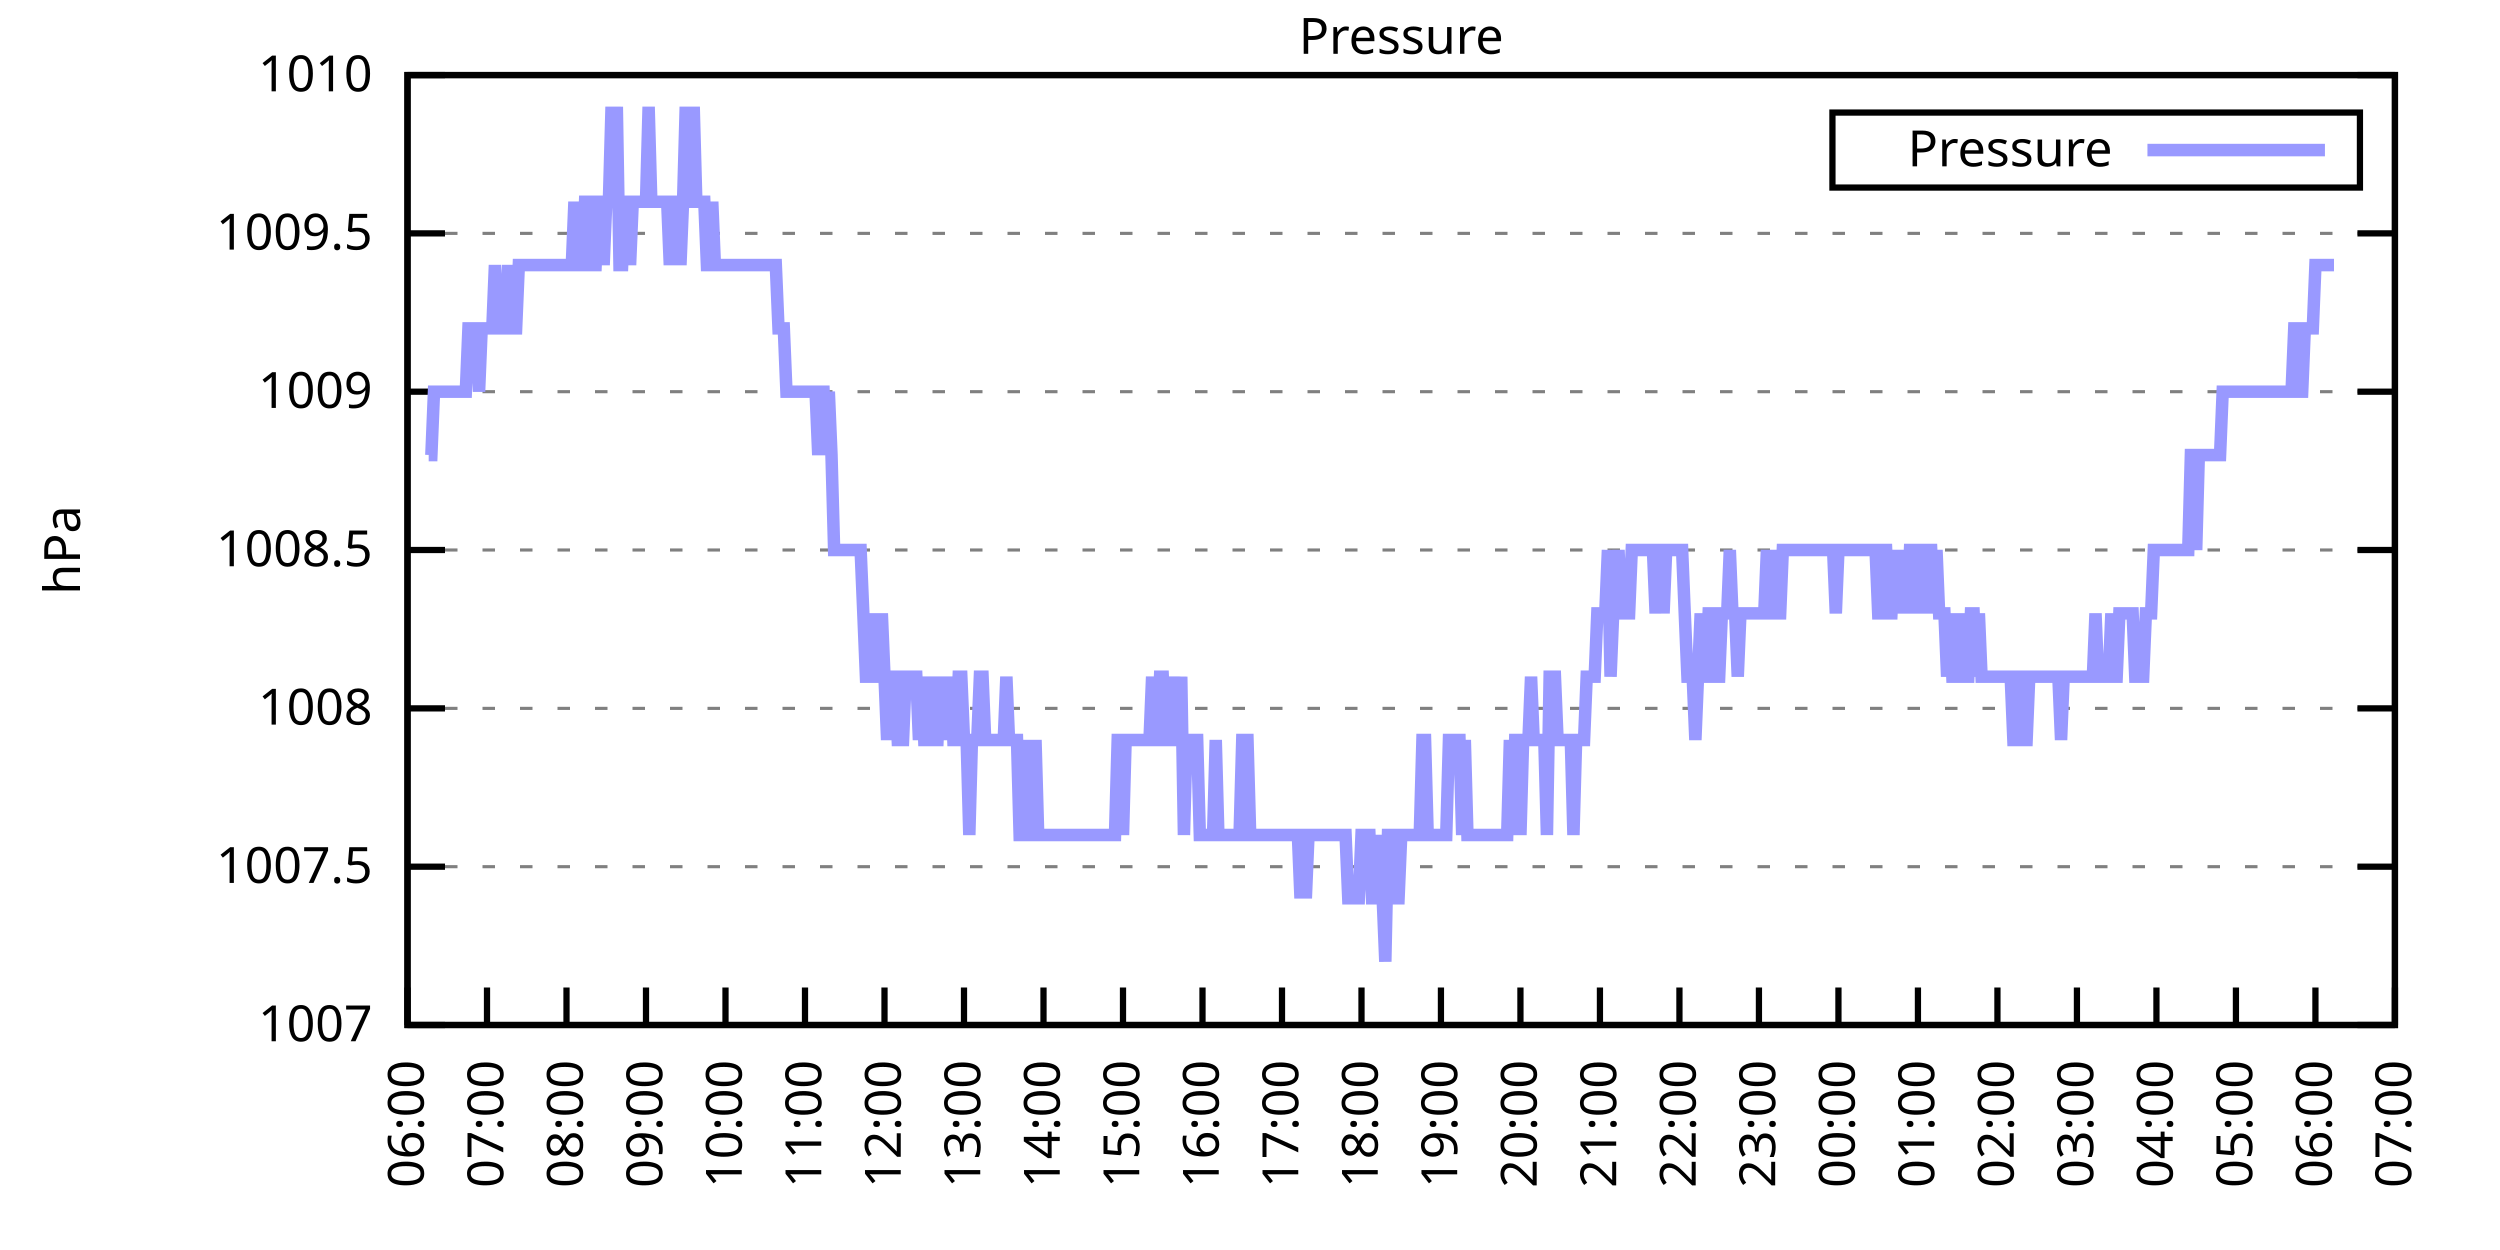
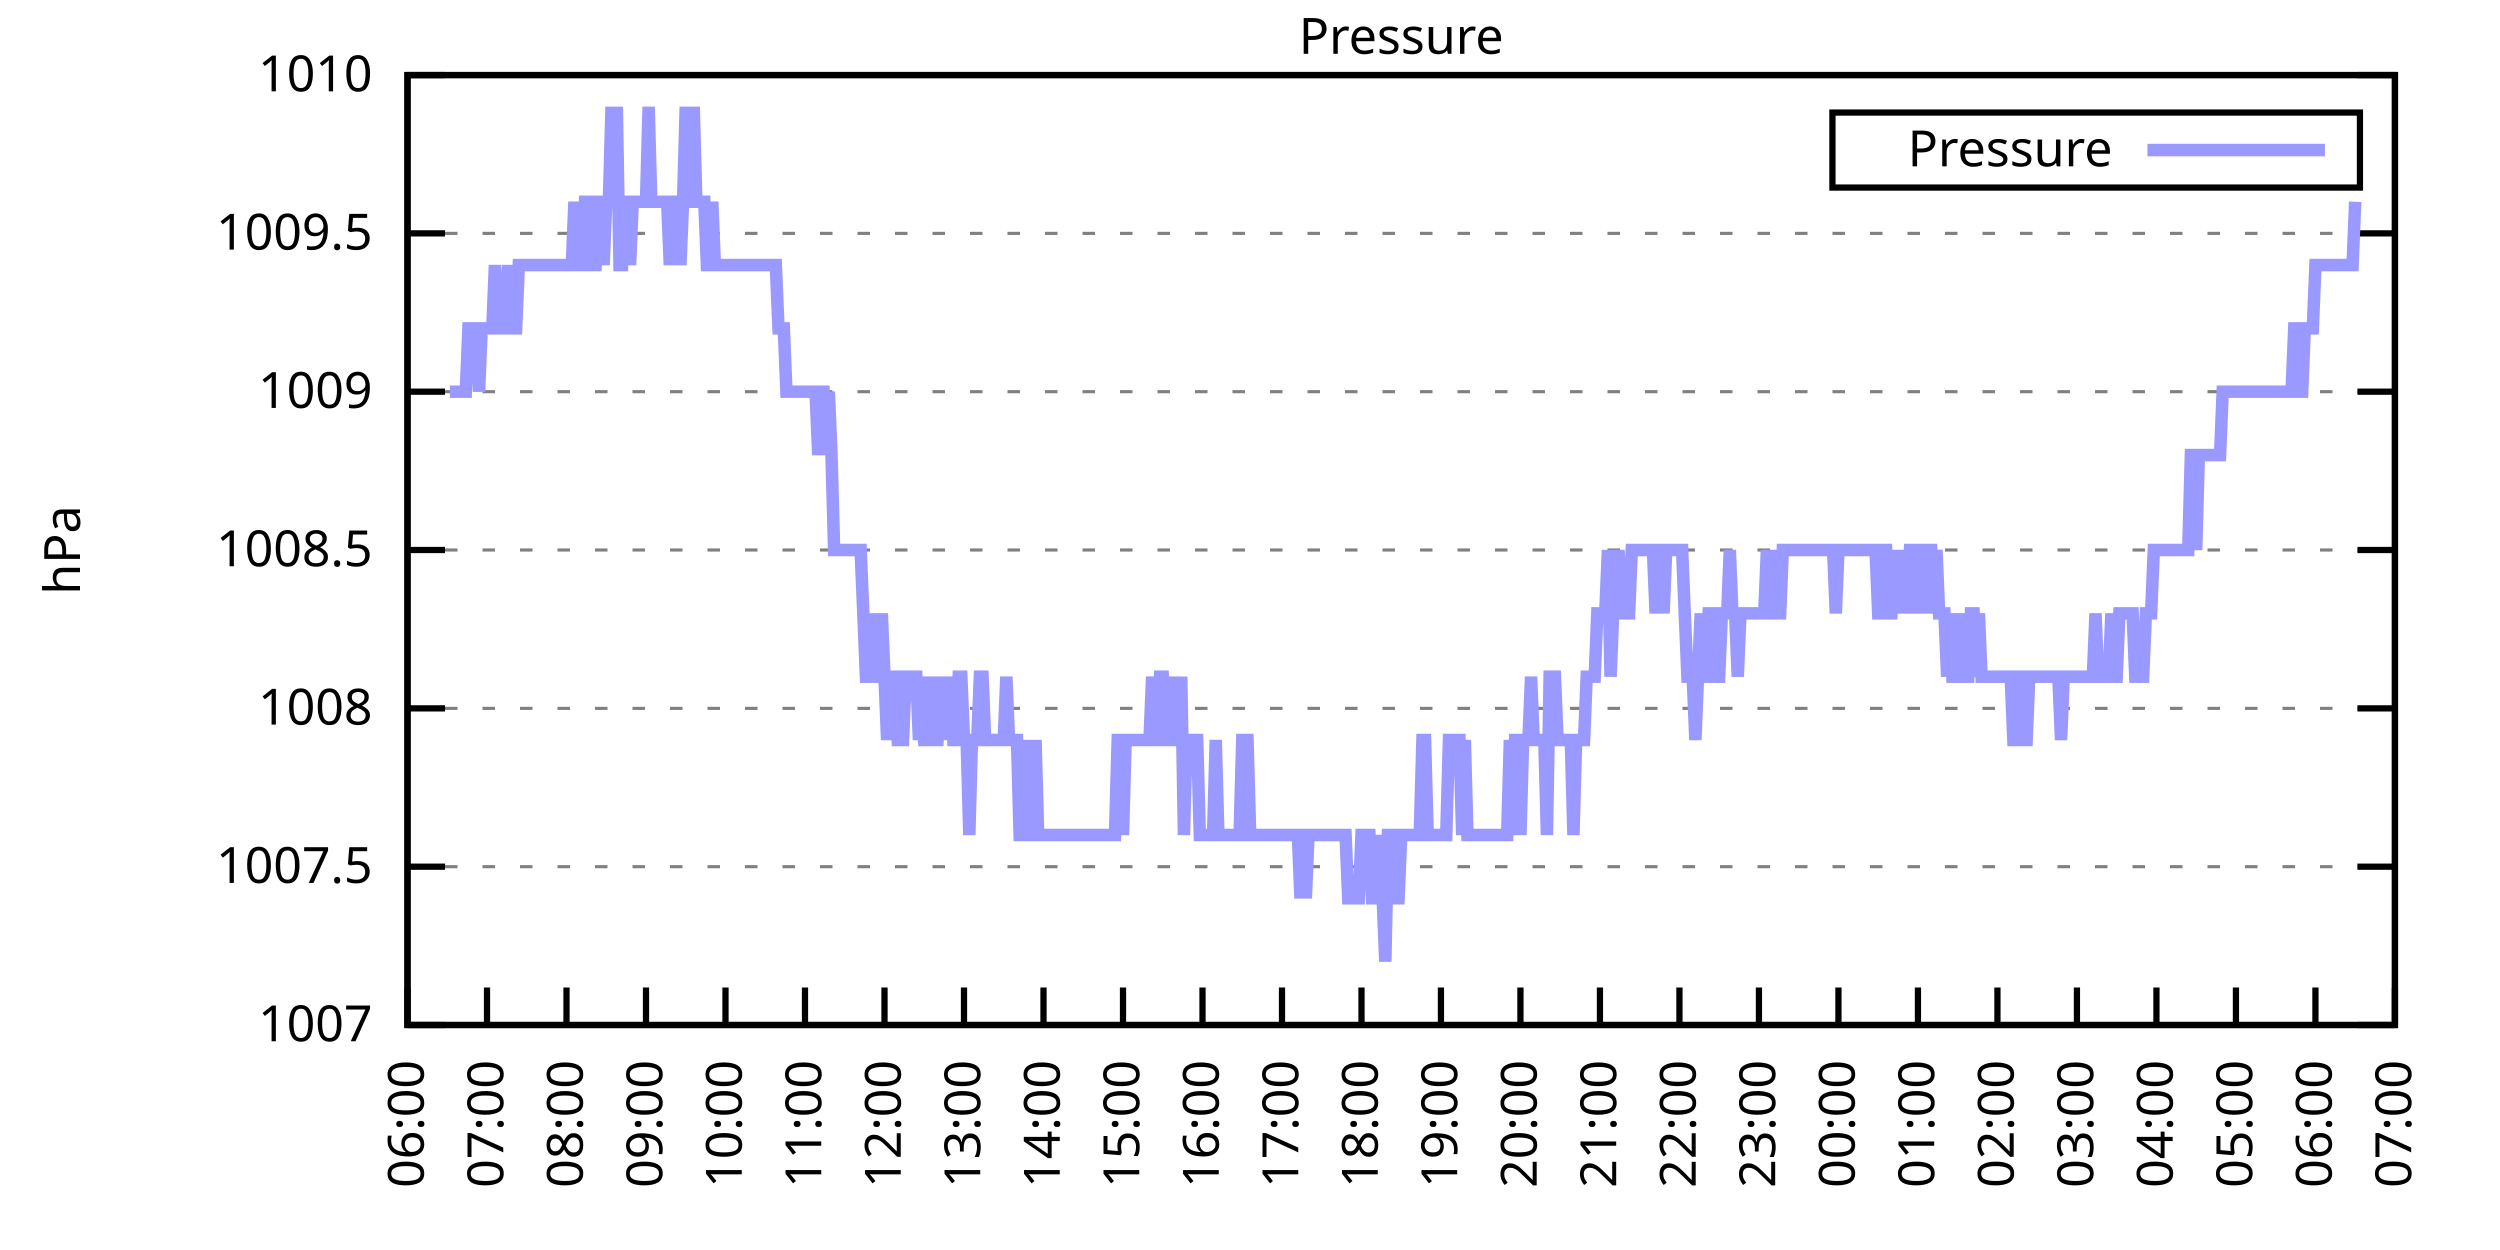
<svg xmlns="http://www.w3.org/2000/svg" xmlns:xlink="http://www.w3.org/1999/xlink" width="400" height="200" viewBox="0 0 400 200">
  <g id="gnuplot_canvas">
    <rect x="0" y="0" width="400" height="200" fill="none" />
    <defs>
      <circle id="gpDot" r="0.5" stroke-width="0.5" stroke="currentColor" />
      <path id="gpPt0" stroke-width="0.333" stroke="currentColor" d="M-1,0 h2 M0,-1 v2" />
      <path id="gpPt1" stroke-width="0.333" stroke="currentColor" d="M-1,-1 L1,1 M1,-1 L-1,1" />
      <path id="gpPt2" stroke-width="0.333" stroke="currentColor" d="M-1,0 L1,0 M0,-1 L0,1 M-1,-1 L1,1 M-1,1 L1,-1" />
      <rect id="gpPt3" stroke-width="0.333" stroke="currentColor" x="-1" y="-1" width="2" height="2" />
      <rect id="gpPt4" stroke-width="0.333" stroke="currentColor" fill="currentColor" x="-1" y="-1" width="2" height="2" />
      <circle id="gpPt5" stroke-width="0.333" stroke="currentColor" cx="0" cy="0" r="1" />
      <use xlink:href="#gpPt5" id="gpPt6" fill="currentColor" stroke="none" />
      <path id="gpPt7" stroke-width="0.333" stroke="currentColor" d="M0,-1.33 L-1.33,0.67 L1.33,0.67 z" />
      <use xlink:href="#gpPt7" id="gpPt8" fill="currentColor" stroke="none" />
      <use xlink:href="#gpPt7" id="gpPt9" stroke="currentColor" transform="rotate(180)" />
      <use xlink:href="#gpPt9" id="gpPt10" fill="currentColor" stroke="none" />
      <use xlink:href="#gpPt3" id="gpPt11" stroke="currentColor" transform="rotate(45)" />
      <use xlink:href="#gpPt11" id="gpPt12" fill="currentColor" stroke="none" />
      <path id="gpPt13" stroke-width="0.333" stroke="currentColor" d="M0,1.330 L1.265,0.411 L0.782,-1.067 L-0.782,-1.076 L-1.265,0.411 z" />
      <use xlink:href="#gpPt13" id="gpPt14" fill="currentColor" stroke="none" />
      <filter id="textbox" filterUnits="objectBoundingBox" x="0" y="0" height="1" width="1">
        <feFlood flood-color="white" flood-opacity="1" result="bgnd" />
        <feComposite in="SourceGraphic" in2="bgnd" operator="atop" />
      </filter>
      <filter id="greybox" filterUnits="objectBoundingBox" x="0" y="0" height="1" width="1">
        <feFlood flood-color="lightgrey" flood-opacity="1" result="grey" />
        <feComposite in="SourceGraphic" in2="grey" operator="atop" />
      </filter>
    </defs>
    <g fill="none" color="white" stroke="currentColor" stroke-width="1.00" stroke-linecap="butt" stroke-linejoin="miter">
</g>
    <g fill="none" color="black" stroke="currentColor" stroke-width="1.00" stroke-linecap="butt" stroke-linejoin="miter">
      <g stroke="none" shape-rendering="crispEdges">
        <polygon fill="rgb(255, 255, 255)" points="65.20,164.00 383.18,164.00 383.18,12.02 65.20,12.02 " />
      </g>
    </g>
    <g fill="none" color="black" stroke="currentColor" stroke-width="1.00" stroke-linecap="butt" stroke-linejoin="miter">
</g>
    <g fill="none" color="black" stroke="black" stroke-width="0.50" stroke-linecap="butt" stroke-linejoin="miter">
</g>
    <g fill="none" color="gray" stroke="currentColor" stroke-width="0.50" stroke-linecap="butt" stroke-linejoin="miter">
      <path stroke="gray" stroke-dasharray="2,4" class="gridline" d="M65.20,164.00 L383.19,164.00  " />
    </g>
    <g fill="none" color="gray" stroke="gray" stroke-width="1.00" stroke-linecap="butt" stroke-linejoin="miter">
</g>
    <g fill="none" color="black" stroke="currentColor" stroke-width="1.00" stroke-linecap="butt" stroke-linejoin="miter">
      <path stroke="black" d="M65.20,164.00 L71.20,164.00 M383.19,164.00 L377.19,164.00  " />
      <g transform="translate(59.60,166.60)" stroke="none" fill="black" font-family="Sans" font-size="8.00" text-anchor="end">
        <text>
          <tspan font-family="Sans"> 1007</tspan>
        </text>
      </g>
    </g>
    <g fill="none" color="black" stroke="currentColor" stroke-width="1.00" stroke-linecap="butt" stroke-linejoin="miter">
</g>
    <g fill="none" color="black" stroke="black" stroke-width="0.50" stroke-linecap="butt" stroke-linejoin="miter">
</g>
    <g fill="none" color="gray" stroke="currentColor" stroke-width="0.50" stroke-linecap="butt" stroke-linejoin="miter">
      <path stroke="gray" stroke-dasharray="2,4" class="gridline" d="M65.20,138.67 L383.19,138.67  " />
    </g>
    <g fill="none" color="gray" stroke="gray" stroke-width="1.00" stroke-linecap="butt" stroke-linejoin="miter">
</g>
    <g fill="none" color="black" stroke="currentColor" stroke-width="1.00" stroke-linecap="butt" stroke-linejoin="miter">
      <path stroke="black" d="M65.20,138.67 L71.20,138.67 M383.19,138.67 L377.19,138.67  " />
      <g transform="translate(59.60,141.27)" stroke="none" fill="black" font-family="Sans" font-size="8.00" text-anchor="end">
        <text>
          <tspan font-family="Sans"> 1007.5</tspan>
        </text>
      </g>
    </g>
    <g fill="none" color="black" stroke="currentColor" stroke-width="1.00" stroke-linecap="butt" stroke-linejoin="miter">
</g>
    <g fill="none" color="black" stroke="black" stroke-width="0.50" stroke-linecap="butt" stroke-linejoin="miter">
</g>
    <g fill="none" color="gray" stroke="currentColor" stroke-width="0.50" stroke-linecap="butt" stroke-linejoin="miter">
      <path stroke="gray" stroke-dasharray="2,4" class="gridline" d="M65.20,113.34 L383.19,113.34  " />
    </g>
    <g fill="none" color="gray" stroke="gray" stroke-width="1.00" stroke-linecap="butt" stroke-linejoin="miter">
</g>
    <g fill="none" color="black" stroke="currentColor" stroke-width="1.00" stroke-linecap="butt" stroke-linejoin="miter">
      <path stroke="black" d="M65.20,113.34 L71.20,113.34 M383.19,113.34 L377.19,113.34  " />
      <g transform="translate(59.60,115.94)" stroke="none" fill="black" font-family="Sans" font-size="8.00" text-anchor="end">
        <text>
          <tspan font-family="Sans"> 1008</tspan>
        </text>
      </g>
    </g>
    <g fill="none" color="black" stroke="currentColor" stroke-width="1.00" stroke-linecap="butt" stroke-linejoin="miter">
</g>
    <g fill="none" color="black" stroke="black" stroke-width="0.50" stroke-linecap="butt" stroke-linejoin="miter">
</g>
    <g fill="none" color="gray" stroke="currentColor" stroke-width="0.50" stroke-linecap="butt" stroke-linejoin="miter">
      <path stroke="gray" stroke-dasharray="2,4" class="gridline" d="M65.20,88.00 L383.19,88.00  " />
    </g>
    <g fill="none" color="gray" stroke="gray" stroke-width="1.00" stroke-linecap="butt" stroke-linejoin="miter">
</g>
    <g fill="none" color="black" stroke="currentColor" stroke-width="1.00" stroke-linecap="butt" stroke-linejoin="miter">
      <path stroke="black" d="M65.20,88.00 L71.20,88.00 M383.19,88.00 L377.19,88.00  " />
      <g transform="translate(59.60,90.60)" stroke="none" fill="black" font-family="Sans" font-size="8.00" text-anchor="end">
        <text>
          <tspan font-family="Sans"> 1008.5</tspan>
        </text>
      </g>
    </g>
    <g fill="none" color="black" stroke="currentColor" stroke-width="1.00" stroke-linecap="butt" stroke-linejoin="miter">
</g>
    <g fill="none" color="black" stroke="black" stroke-width="0.50" stroke-linecap="butt" stroke-linejoin="miter">
</g>
    <g fill="none" color="gray" stroke="currentColor" stroke-width="0.50" stroke-linecap="butt" stroke-linejoin="miter">
      <path stroke="gray" stroke-dasharray="2,4" class="gridline" d="M65.20,62.67 L383.19,62.67  " />
    </g>
    <g fill="none" color="gray" stroke="gray" stroke-width="1.00" stroke-linecap="butt" stroke-linejoin="miter">
</g>
    <g fill="none" color="black" stroke="currentColor" stroke-width="1.00" stroke-linecap="butt" stroke-linejoin="miter">
      <path stroke="black" d="M65.20,62.67 L71.20,62.67 M383.19,62.67 L377.19,62.67  " />
      <g transform="translate(59.60,65.27)" stroke="none" fill="black" font-family="Sans" font-size="8.00" text-anchor="end">
        <text>
          <tspan font-family="Sans"> 1009</tspan>
        </text>
      </g>
    </g>
    <g fill="none" color="black" stroke="currentColor" stroke-width="1.00" stroke-linecap="butt" stroke-linejoin="miter">
</g>
    <g fill="none" color="black" stroke="black" stroke-width="0.50" stroke-linecap="butt" stroke-linejoin="miter">
</g>
    <g fill="none" color="gray" stroke="currentColor" stroke-width="0.50" stroke-linecap="butt" stroke-linejoin="miter">
      <path stroke="gray" stroke-dasharray="2,4" class="gridline" d="M65.20,37.34 L383.19,37.34  " />
    </g>
    <g fill="none" color="gray" stroke="gray" stroke-width="1.00" stroke-linecap="butt" stroke-linejoin="miter">
</g>
    <g fill="none" color="black" stroke="currentColor" stroke-width="1.00" stroke-linecap="butt" stroke-linejoin="miter">
      <path stroke="black" d="M65.20,37.34 L71.20,37.34 M383.19,37.34 L377.19,37.34  " />
      <g transform="translate(59.60,39.94)" stroke="none" fill="black" font-family="Sans" font-size="8.00" text-anchor="end">
        <text>
          <tspan font-family="Sans"> 1009.5</tspan>
        </text>
      </g>
    </g>
    <g fill="none" color="black" stroke="currentColor" stroke-width="1.00" stroke-linecap="butt" stroke-linejoin="miter">
</g>
    <g fill="none" color="black" stroke="black" stroke-width="0.50" stroke-linecap="butt" stroke-linejoin="miter">
</g>
    <g fill="none" color="gray" stroke="currentColor" stroke-width="0.50" stroke-linecap="butt" stroke-linejoin="miter">
      <path stroke="gray" stroke-dasharray="2,4" class="gridline" d="M65.20,12.01 L383.19,12.01  " />
    </g>
    <g fill="none" color="gray" stroke="gray" stroke-width="1.00" stroke-linecap="butt" stroke-linejoin="miter">
</g>
    <g fill="none" color="black" stroke="currentColor" stroke-width="1.00" stroke-linecap="butt" stroke-linejoin="miter">
      <path stroke="black" d="M65.20,12.01 L71.20,12.01 M383.19,12.01 L377.19,12.01  " />
      <g transform="translate(59.60,14.61)" stroke="none" fill="black" font-family="Sans" font-size="8.00" text-anchor="end">
        <text>
          <tspan font-family="Sans"> 1010</tspan>
        </text>
      </g>
    </g>
    <g fill="none" color="black" stroke="currentColor" stroke-width="1.00" stroke-linecap="butt" stroke-linejoin="miter">
      <path stroke="black" d="M65.20,164.00 L65.20,158.00  " />
      <g transform="translate(67.80,169.60) rotate(270.00)" stroke="none" fill="black" font-family="Sans" font-size="8.00" text-anchor="end">
        <text>
          <tspan font-family="Sans">06:00</tspan>
        </text>
      </g>
    </g>
    <g fill="none" color="black" stroke="currentColor" stroke-width="1.00" stroke-linecap="butt" stroke-linejoin="miter">
      <path stroke="black" d="M77.92,164.00 L77.92,158.00  " />
      <g transform="translate(80.52,169.60) rotate(270.00)" stroke="none" fill="black" font-family="Sans" font-size="8.00" text-anchor="end">
        <text>
          <tspan font-family="Sans">07:00</tspan>
        </text>
      </g>
    </g>
    <g fill="none" color="black" stroke="currentColor" stroke-width="1.00" stroke-linecap="butt" stroke-linejoin="miter">
      <path stroke="black" d="M90.64,164.00 L90.64,158.00  " />
      <g transform="translate(93.24,169.60) rotate(270.00)" stroke="none" fill="black" font-family="Sans" font-size="8.00" text-anchor="end">
        <text>
          <tspan font-family="Sans">08:00</tspan>
        </text>
      </g>
    </g>
    <g fill="none" color="black" stroke="currentColor" stroke-width="1.00" stroke-linecap="butt" stroke-linejoin="miter">
      <path stroke="black" d="M103.36,164.00 L103.36,158.00  " />
      <g transform="translate(105.96,169.60) rotate(270.00)" stroke="none" fill="black" font-family="Sans" font-size="8.00" text-anchor="end">
        <text>
          <tspan font-family="Sans">09:00</tspan>
        </text>
      </g>
    </g>
    <g fill="none" color="black" stroke="currentColor" stroke-width="1.00" stroke-linecap="butt" stroke-linejoin="miter">
      <path stroke="black" d="M116.08,164.00 L116.08,158.00  " />
      <g transform="translate(118.68,169.60) rotate(270.00)" stroke="none" fill="black" font-family="Sans" font-size="8.00" text-anchor="end">
        <text>
          <tspan font-family="Sans">10:00</tspan>
        </text>
      </g>
    </g>
    <g fill="none" color="black" stroke="currentColor" stroke-width="1.00" stroke-linecap="butt" stroke-linejoin="miter">
      <path stroke="black" d="M128.80,164.00 L128.80,158.00  " />
      <g transform="translate(131.40,169.60) rotate(270.00)" stroke="none" fill="black" font-family="Sans" font-size="8.00" text-anchor="end">
        <text>
          <tspan font-family="Sans">11:00</tspan>
        </text>
      </g>
    </g>
    <g fill="none" color="black" stroke="currentColor" stroke-width="1.00" stroke-linecap="butt" stroke-linejoin="miter">
      <path stroke="black" d="M141.52,164.00 L141.52,158.00  " />
      <g transform="translate(144.12,169.60) rotate(270.00)" stroke="none" fill="black" font-family="Sans" font-size="8.00" text-anchor="end">
        <text>
          <tspan font-family="Sans">12:00</tspan>
        </text>
      </g>
    </g>
    <g fill="none" color="black" stroke="currentColor" stroke-width="1.00" stroke-linecap="butt" stroke-linejoin="miter">
      <path stroke="black" d="M154.24,164.00 L154.24,158.00  " />
      <g transform="translate(156.84,169.60) rotate(270.00)" stroke="none" fill="black" font-family="Sans" font-size="8.00" text-anchor="end">
        <text>
          <tspan font-family="Sans">13:00</tspan>
        </text>
      </g>
    </g>
    <g fill="none" color="black" stroke="currentColor" stroke-width="1.00" stroke-linecap="butt" stroke-linejoin="miter">
      <path stroke="black" d="M166.96,164.00 L166.96,158.00  " />
      <g transform="translate(169.56,169.60) rotate(270.00)" stroke="none" fill="black" font-family="Sans" font-size="8.00" text-anchor="end">
        <text>
          <tspan font-family="Sans">14:00</tspan>
        </text>
      </g>
    </g>
    <g fill="none" color="black" stroke="currentColor" stroke-width="1.00" stroke-linecap="butt" stroke-linejoin="miter">
      <path stroke="black" d="M179.68,164.00 L179.68,158.00  " />
      <g transform="translate(182.28,169.60) rotate(270.00)" stroke="none" fill="black" font-family="Sans" font-size="8.00" text-anchor="end">
        <text>
          <tspan font-family="Sans">15:00</tspan>
        </text>
      </g>
    </g>
    <g fill="none" color="black" stroke="currentColor" stroke-width="1.00" stroke-linecap="butt" stroke-linejoin="miter">
      <path stroke="black" d="M192.40,164.00 L192.40,158.00  " />
      <g transform="translate(195.00,169.60) rotate(270.00)" stroke="none" fill="black" font-family="Sans" font-size="8.00" text-anchor="end">
        <text>
          <tspan font-family="Sans">16:00</tspan>
        </text>
      </g>
    </g>
    <g fill="none" color="black" stroke="currentColor" stroke-width="1.00" stroke-linecap="butt" stroke-linejoin="miter">
      <path stroke="black" d="M205.12,164.00 L205.12,158.00  " />
      <g transform="translate(207.72,169.60) rotate(270.00)" stroke="none" fill="black" font-family="Sans" font-size="8.00" text-anchor="end">
        <text>
          <tspan font-family="Sans">17:00</tspan>
        </text>
      </g>
    </g>
    <g fill="none" color="black" stroke="currentColor" stroke-width="1.00" stroke-linecap="butt" stroke-linejoin="miter">
      <path stroke="black" d="M217.84,164.00 L217.84,158.00  " />
      <g transform="translate(220.44,169.60) rotate(270.00)" stroke="none" fill="black" font-family="Sans" font-size="8.00" text-anchor="end">
        <text>
          <tspan font-family="Sans">18:00</tspan>
        </text>
      </g>
    </g>
    <g fill="none" color="black" stroke="currentColor" stroke-width="1.00" stroke-linecap="butt" stroke-linejoin="miter">
      <path stroke="black" d="M230.55,164.00 L230.55,158.00  " />
      <g transform="translate(233.15,169.60) rotate(270.00)" stroke="none" fill="black" font-family="Sans" font-size="8.00" text-anchor="end">
        <text>
          <tspan font-family="Sans">19:00</tspan>
        </text>
      </g>
    </g>
    <g fill="none" color="black" stroke="currentColor" stroke-width="1.00" stroke-linecap="butt" stroke-linejoin="miter">
      <path stroke="black" d="M243.27,164.00 L243.27,158.00  " />
      <g transform="translate(245.87,169.60) rotate(270.00)" stroke="none" fill="black" font-family="Sans" font-size="8.00" text-anchor="end">
        <text>
          <tspan font-family="Sans">20:00</tspan>
        </text>
      </g>
    </g>
    <g fill="none" color="black" stroke="currentColor" stroke-width="1.00" stroke-linecap="butt" stroke-linejoin="miter">
      <path stroke="black" d="M255.99,164.00 L255.99,158.00  " />
      <g transform="translate(258.59,169.60) rotate(270.00)" stroke="none" fill="black" font-family="Sans" font-size="8.00" text-anchor="end">
        <text>
          <tspan font-family="Sans">21:00</tspan>
        </text>
      </g>
    </g>
    <g fill="none" color="black" stroke="currentColor" stroke-width="1.00" stroke-linecap="butt" stroke-linejoin="miter">
      <path stroke="black" d="M268.71,164.00 L268.71,158.00  " />
      <g transform="translate(271.31,169.60) rotate(270.00)" stroke="none" fill="black" font-family="Sans" font-size="8.00" text-anchor="end">
        <text>
          <tspan font-family="Sans">22:00</tspan>
        </text>
      </g>
    </g>
    <g fill="none" color="black" stroke="currentColor" stroke-width="1.00" stroke-linecap="butt" stroke-linejoin="miter">
      <path stroke="black" d="M281.43,164.00 L281.43,158.00  " />
      <g transform="translate(284.03,169.60) rotate(270.00)" stroke="none" fill="black" font-family="Sans" font-size="8.00" text-anchor="end">
        <text>
          <tspan font-family="Sans">23:00</tspan>
        </text>
      </g>
    </g>
    <g fill="none" color="black" stroke="currentColor" stroke-width="1.00" stroke-linecap="butt" stroke-linejoin="miter">
      <path stroke="black" d="M294.15,164.00 L294.15,158.00  " />
      <g transform="translate(296.75,169.60) rotate(270.00)" stroke="none" fill="black" font-family="Sans" font-size="8.00" text-anchor="end">
        <text>
          <tspan font-family="Sans">00:00</tspan>
        </text>
      </g>
    </g>
    <g fill="none" color="black" stroke="currentColor" stroke-width="1.00" stroke-linecap="butt" stroke-linejoin="miter">
      <path stroke="black" d="M306.87,164.00 L306.87,158.00  " />
      <g transform="translate(309.47,169.60) rotate(270.00)" stroke="none" fill="black" font-family="Sans" font-size="8.00" text-anchor="end">
        <text>
          <tspan font-family="Sans">01:00</tspan>
        </text>
      </g>
    </g>
    <g fill="none" color="black" stroke="currentColor" stroke-width="1.00" stroke-linecap="butt" stroke-linejoin="miter">
      <path stroke="black" d="M319.59,164.00 L319.59,158.00  " />
      <g transform="translate(322.19,169.60) rotate(270.00)" stroke="none" fill="black" font-family="Sans" font-size="8.00" text-anchor="end">
        <text>
          <tspan font-family="Sans">02:00</tspan>
        </text>
      </g>
    </g>
    <g fill="none" color="black" stroke="currentColor" stroke-width="1.00" stroke-linecap="butt" stroke-linejoin="miter">
      <path stroke="black" d="M332.31,164.00 L332.31,158.00  " />
      <g transform="translate(334.91,169.60) rotate(270.00)" stroke="none" fill="black" font-family="Sans" font-size="8.00" text-anchor="end">
        <text>
          <tspan font-family="Sans">03:00</tspan>
        </text>
      </g>
    </g>
    <g fill="none" color="black" stroke="currentColor" stroke-width="1.00" stroke-linecap="butt" stroke-linejoin="miter">
      <path stroke="black" d="M345.03,164.00 L345.03,158.00  " />
      <g transform="translate(347.63,169.60) rotate(270.00)" stroke="none" fill="black" font-family="Sans" font-size="8.00" text-anchor="end">
        <text>
          <tspan font-family="Sans">04:00</tspan>
        </text>
      </g>
    </g>
    <g fill="none" color="black" stroke="currentColor" stroke-width="1.00" stroke-linecap="butt" stroke-linejoin="miter">
      <path stroke="black" d="M357.75,164.00 L357.75,158.00  " />
      <g transform="translate(360.35,169.60) rotate(270.00)" stroke="none" fill="black" font-family="Sans" font-size="8.00" text-anchor="end">
        <text>
          <tspan font-family="Sans">05:00</tspan>
        </text>
      </g>
    </g>
    <g fill="none" color="black" stroke="currentColor" stroke-width="1.00" stroke-linecap="butt" stroke-linejoin="miter">
      <path stroke="black" d="M370.47,164.00 L370.47,158.00  " />
      <g transform="translate(373.07,169.60) rotate(270.00)" stroke="none" fill="black" font-family="Sans" font-size="8.00" text-anchor="end">
        <text>
          <tspan font-family="Sans">06:00</tspan>
        </text>
      </g>
    </g>
    <g fill="none" color="black" stroke="currentColor" stroke-width="1.00" stroke-linecap="butt" stroke-linejoin="miter">
      <path stroke="black" d="M383.19,164.00 L383.19,158.00  " />
      <g transform="translate(385.79,169.60) rotate(270.00)" stroke="none" fill="black" font-family="Sans" font-size="8.00" text-anchor="end">
        <text>
          <tspan font-family="Sans">07:00</tspan>
        </text>
      </g>
    </g>
    <g fill="none" color="black" stroke="currentColor" stroke-width="1.00" stroke-linecap="butt" stroke-linejoin="miter">
</g>
    <g fill="none" color="black" stroke="currentColor" stroke-width="1.00" stroke-linecap="butt" stroke-linejoin="miter">
      <path stroke="black" d="M65.20,12.01 L65.20,164.00 L383.19,164.00 L383.19,12.01 L65.20,12.01 Z  " />
    </g>
    <g fill="none" color="black" stroke="currentColor" stroke-width="1.00" stroke-linecap="butt" stroke-linejoin="miter">
</g>
    <g fill="none" color="black" stroke="currentColor" stroke-width="1.00" stroke-linecap="butt" stroke-linejoin="miter">
      <path stroke="black" d="M293.19,30.01 L293.19,18.01 L377.59,18.01 L377.59,30.01 L293.19,30.01 Z  " />
    </g>
    <g id="Pressure_plot_1">
      <g fill="none" color="white" stroke="black" stroke-width="2.00" stroke-linecap="butt" stroke-linejoin="miter">
</g>
      <g fill="none" color="black" stroke="currentColor" stroke-width="2.00" stroke-linecap="butt" stroke-linejoin="miter">
        <g transform="translate(337.99,26.61)" stroke="none" fill="black" font-family="Sans" font-size="8.00" text-anchor="end">
          <text>
            <tspan font-family="Sans">Pressure</tspan>
          </text>
        </g>
      </g>
      <g fill="none" color="black" stroke="currentColor" stroke-width="2.00" stroke-linecap="butt" stroke-linejoin="miter">
-         <path stroke="rgb(153, 153, 255)" d="M343.59,24.01 L371.99,24.01 M68.59,72.81 L69.02,72.81 L69.44,62.67 L69.86,62.67 L70.29,62.67 L70.71,62.67   L71.14,62.67 L71.56,62.67 L71.98,62.67 L72.41,62.67 L72.83,62.67 L73.26,62.67 L73.68,62.67 L74.10,62.67   L74.53,62.67 L74.95,52.54 L75.38,52.54 L75.80,52.54 L76.22,52.54 L76.65,62.67 L77.07,52.54 L77.50,52.54   L77.92,52.54 L78.34,52.54 L78.77,52.54 L79.19,42.41 L79.62,52.54 L80.04,52.54 L80.46,52.54 L80.89,52.54   L81.31,42.41 L81.74,52.54 L82.16,52.54 L82.58,52.54 L83.01,42.41 L83.43,42.41 L83.86,42.41 L84.28,42.41   L84.70,42.41 L85.13,42.41 L85.55,42.41 L85.98,42.41 L86.40,42.41 L86.82,42.41 L87.25,42.41 L87.67,42.41   L88.10,42.41 L88.52,42.41 L88.94,42.41 L89.37,42.41 L89.79,42.41 L90.22,42.41 L90.64,42.41 L91.06,42.41   L91.49,42.41 L91.91,32.28 L92.34,42.41 L92.76,42.41 L93.18,42.41 L93.61,32.28 L94.03,32.28 L94.46,42.41   L94.88,42.41 L95.30,42.41 L95.73,32.28 L96.15,32.28 L96.58,42.41 L97.00,32.28 L97.42,32.28 L97.85,17.08   L98.27,32.28 L98.69,17.08 L99.12,42.41 L99.54,42.41 L99.97,32.28 L100.39,32.28 L100.81,42.41 L101.24,32.28   L101.66,32.28 L102.09,32.28 L102.51,32.28 L102.93,32.28 L103.36,32.28 L103.78,17.08 L104.21,32.28 L104.63,32.28   L105.05,32.28 L105.48,32.28 L105.90,32.28 L106.33,32.28 L106.75,32.28 L107.17,42.41 L107.60,32.28 L108.02,32.28   L108.45,32.28 L108.87,42.41 L109.29,32.28 L109.72,17.08 L110.14,32.28 L110.57,32.28 L110.99,17.08 L111.41,32.28   L111.84,32.28 L112.26,32.28 L112.69,32.28 L113.11,42.41 L113.53,42.41 L113.96,32.28 L114.38,42.41 L114.81,42.41   L115.23,42.41 L115.65,42.41 L116.08,42.41 L116.50,42.41 L116.93,42.41 L117.35,42.41 L117.77,42.41 L118.20,42.41   L118.62,42.41 L119.05,42.41 L119.47,42.41 L119.89,42.41 L120.32,42.41 L120.74,42.41 L121.17,42.41 L121.59,42.41   L122.01,42.41 L122.44,42.41 L122.86,42.41 L123.29,42.41 L123.71,42.41 L124.13,42.41 L124.56,52.54 L124.98,52.54   L125.41,52.54 L125.83,62.67 L126.25,62.67 L126.68,62.67 L127.10,62.67 L127.53,62.67 L127.95,62.67 L128.37,62.67   L128.80,62.67 L129.22,62.67 L129.65,62.67 L130.07,62.67 L130.49,62.67 L130.92,72.81 L131.34,62.67 L131.77,62.67   L132.19,72.81 L132.61,62.67 L133.04,72.81 L133.46,88.00 L133.89,88.00 L134.31,88.00 L134.73,88.00 L135.16,88.00   L135.58,88.00 L136.01,88.00 L136.43,88.00 L136.85,88.00 L137.28,88.00 L137.70,88.00 L138.13,98.14 L138.55,108.27   L138.97,108.27 L139.40,108.27 L139.82,98.14 L140.25,108.27 L140.67,108.27 L141.09,98.14 L141.52,108.27 L141.94,118.40   L142.37,108.27 L142.79,108.27 L143.21,108.27 L143.64,118.40 L144.06,118.40 L144.49,118.40 L144.91,108.27 L145.33,108.27   L145.76,108.27 L146.18,108.27 L146.61,108.27 L147.03,118.40 L147.45,108.27 L147.88,118.40 L148.30,118.40 L148.73,108.27   L149.15,118.40 L149.57,118.40 L150.00,118.40 L150.42,108.27 L150.85,118.40 L151.27,108.27 L151.69,118.40 L152.12,108.27   L152.54,118.40 L152.97,118.40 L153.39,108.27 L153.81,108.27 L154.24,118.40 L154.66,118.40 L155.09,133.60 L155.51,118.40   L155.93,118.40 L156.36,118.40 L156.78,108.27 L157.21,108.27 L157.63,118.40 L158.05,118.40 L158.48,118.40 L158.90,118.40   L159.33,118.40 L159.75,118.40 L160.17,118.40 L160.60,118.40 L161.02,108.27 L161.44,118.40 L161.87,118.40 L162.29,118.40   L162.72,118.40 L163.14,133.60 L163.56,133.60 L163.99,133.60 L164.41,118.40 L164.84,133.60 L165.26,133.60 L165.68,118.40   L166.11,133.60 L166.53,133.60 L166.96,133.60 L167.38,133.60 L167.80,133.60 L168.23,133.60 L168.65,133.60 L169.08,133.60   L169.50,133.60 L169.92,133.60 L170.35,133.60 L170.77,133.60 L171.20,133.60 L171.62,133.60 L172.04,133.60 L172.47,133.60   L172.89,133.60 L173.32,133.60 L173.74,133.60 L174.16,133.60 L174.59,133.60 L175.01,133.60 L175.44,133.60 L175.86,133.60   L176.28,133.60 L176.71,133.60 L177.13,133.60 L177.56,133.60 L177.98,133.60 L178.40,133.60 L178.83,118.40 L179.25,118.40   L179.68,133.60 L180.10,118.40 L180.52,118.40 L180.95,118.40 L181.37,118.40 L181.80,118.40 L182.22,118.40 L182.64,118.40   L183.07,118.40 L183.49,118.40 L183.92,118.40 L184.34,108.27 L184.76,118.40 L185.19,118.40 L185.61,108.27 L186.04,108.27   L186.46,118.40 L186.88,118.40 L187.31,118.40 L187.73,108.27 L188.16,118.40 L188.58,118.40 L189.00,108.27 L189.43,133.60   L189.85,118.40 L190.28,118.40 L190.70,118.40 L191.12,118.40 L191.55,118.40 L191.97,133.60 L192.40,133.60 L192.82,133.60   L193.24,133.60 L193.67,133.60 L194.09,133.60 L194.52,118.40 L194.94,133.60 L195.36,133.60 L195.79,133.60 L196.21,133.60   L196.64,133.60 L197.06,133.60 L197.48,133.60 L197.91,133.60 L198.33,133.60 L198.76,118.40 L199.18,118.40 L199.60,118.40   L200.03,133.60 L200.45,133.60 L200.88,133.60 L201.30,133.60 L201.72,133.60 L202.15,133.60 L202.57,133.60 L203.00,133.60   L203.42,133.60 L203.84,133.60 L204.27,133.60 L204.69,133.60 L205.12,133.60 L205.54,133.60 L205.96,133.60 L206.39,133.60   L206.81,133.60 L207.24,133.60 L207.66,133.60 L208.08,143.73 L208.51,133.60 L208.93,143.73 L209.36,133.60 L209.78,133.60   L210.20,133.60 L210.63,133.60 L211.05,133.60 L211.48,133.60 L211.90,133.60 L212.32,133.60 L212.75,133.60 L213.17,133.60   L213.60,133.60 L214.02,133.60 L214.44,133.60 L214.87,133.60 L215.29,133.60 L215.72,143.73 L216.14,143.73 L216.56,143.73   L216.99,143.73 L217.41,143.73 L217.84,133.60 L218.26,133.60 L218.68,133.60 L219.11,133.60 L219.53,143.73 L219.96,143.73   L220.38,133.60 L220.80,143.73 L221.23,143.73 L221.65,153.87 L222.08,133.60 L222.50,133.60 L222.92,133.60 L223.35,143.73   L223.77,143.73 L224.20,133.60 L224.62,133.60 L225.04,133.60 L225.47,133.60 L225.89,133.60 L226.31,133.60 L226.74,133.60   L227.16,133.60 L227.59,118.40 L228.01,118.40 L228.43,133.60 L228.86,133.60 L229.28,133.60 L229.71,133.60 L230.13,133.60   L230.55,133.60 L230.98,133.60 L231.40,133.60 L231.83,118.40 L232.25,118.40 L232.67,118.40 L233.10,118.40 L233.52,118.40   L233.95,133.60 L234.37,118.40 L234.79,133.60 L235.22,133.60 L235.64,133.60 L236.07,133.60 L236.49,133.60 L236.91,133.60   L237.34,133.60 L237.76,133.60 L238.19,133.60 L238.61,133.60 L239.03,133.60 L239.46,133.60 L239.88,133.60 L240.31,133.60   L240.73,133.60 L241.15,133.60 L241.58,118.40 L242.00,133.60 L242.43,118.40 L242.85,118.40 L243.27,133.60 L243.70,118.40   L244.12,118.40 L244.55,118.40 L244.97,108.27 L245.39,118.40 L245.82,118.40 L246.24,118.40 L246.67,118.40 L247.09,118.40   L247.51,133.60 L247.94,108.27 L248.36,108.27 L248.79,108.27 L249.21,118.40 L249.63,118.40 L250.06,118.40 L250.48,118.40   L250.91,118.40 L251.33,118.40 L251.75,133.60 L252.18,118.40 L252.60,118.40 L253.03,118.40 L253.45,118.40 L253.87,108.27   L254.30,108.27 L254.72,108.27 L255.15,108.27 L255.57,98.14 L255.99,98.14 L256.42,98.14 L256.84,98.14 L257.27,88.00   L257.69,108.27 L258.11,98.14 L258.54,98.14 L258.96,88.00 L259.39,98.14 L259.81,98.14 L260.23,98.14 L260.66,98.14   L261.08,88.00 L261.51,88.00 L261.93,88.00 L262.35,88.00 L262.78,88.00 L263.20,88.00 L263.63,88.00 L264.05,88.00   L264.47,88.00 L264.90,98.14 L265.32,88.00 L265.75,88.00 L266.17,98.14 L266.59,88.00 L267.02,88.00 L267.44,88.00   L267.87,88.00 L268.29,88.00 L268.71,88.00 L269.14,88.00 L269.56,98.14 L269.99,108.27 L270.41,108.27 L270.83,108.27   L271.26,118.40 L271.68,108.27 L272.11,98.14 L272.53,108.27 L272.95,108.27 L273.38,98.14 L273.80,98.14 L274.23,108.27   L274.65,108.27 L275.07,108.27 L275.50,98.14 L275.92,98.14 L276.35,98.14 L276.77,88.00 L277.19,98.14 L277.62,98.14   L278.04,108.27 L278.47,98.14 L278.89,98.14 L279.31,98.14 L279.74,98.14 L280.16,98.14 L280.59,98.14 L281.01,98.14   L281.43,98.14 L281.86,98.14 L282.28,98.14 L282.71,88.00 L283.13,98.14 L283.55,88.00 L283.98,98.14 L284.40,98.14   L284.83,98.14 L285.25,88.00 L285.67,88.00 L286.10,88.00 L286.52,88.00 L286.95,88.00 L287.37,88.00 L287.79,88.00   L288.22,88.00 L288.64,88.00 L289.06,88.00 L289.49,88.00 L289.91,88.00 L290.34,88.00 L290.76,88.00 L291.18,88.00   L291.61,88.00 L292.03,88.00 L292.46,88.00 L292.88,88.00 L293.30,88.00 L293.73,98.14 L294.15,88.00 L294.58,88.00   L295.00,88.00 L295.42,88.00 L295.85,88.00 L296.27,88.00 L296.70,88.00 L297.12,88.00 L297.54,88.00 L297.97,88.00   L298.39,88.00 L298.82,88.00 L299.24,88.00 L299.66,88.00 L300.09,88.00 L300.51,98.14 L300.94,98.14 L301.36,88.00   L301.78,88.00 L302.21,98.14 L302.63,98.14 L303.06,88.00 L303.48,98.14 L303.90,88.00 L304.33,98.14 L304.75,88.00   L305.18,98.14 L305.60,88.00 L306.02,88.00 L306.45,88.00 L306.87,98.14 L307.30,88.00 L307.72,88.00 L308.14,98.14   L308.57,88.00 L308.99,88.00 L309.42,98.14 L309.84,88.00 L310.26,98.14 L310.69,98.14 L311.11,98.14 L311.54,108.27   L311.96,98.14 L312.38,108.27 L312.81,108.27 L313.23,108.27 L313.66,98.14 L314.08,108.27 L314.50,108.27 L314.93,108.27   L315.35,98.14 L315.78,98.14 L316.20,108.27 L316.62,98.14 L317.05,108.27 L317.47,108.27 L317.90,108.27 L318.32,108.27   L318.74,108.27 L319.17,108.27 L319.59,108.27 L320.02,108.27 L320.44,108.27 L320.86,108.27 L321.29,108.27 L321.71,108.27   L322.14,118.40 L322.56,118.40 L322.98,108.27 L323.41,108.27 L323.83,118.40 L324.26,118.40 L324.68,108.27 L325.10,108.27   L325.53,108.27 L325.95,108.27 L326.38,108.27 L326.80,108.27 L327.22,108.27 L327.65,108.27 L328.07,108.27 L328.50,108.27   L328.92,108.27 L329.34,108.27 L329.77,118.40 L330.19,108.27 L330.62,108.27 L331.04,108.27 L331.46,108.27 L331.89,108.27   L332.31,108.27 L332.74,108.27 L333.16,108.27 L333.58,108.27 L334.01,108.27 L334.43,108.27 L334.86,108.27 L335.28,98.14   L335.70,108.27 L336.13,108.27 L336.55,108.27 L336.98,108.27 L337.40,108.27 L337.82,98.14 L338.25,108.27 L338.67,108.27   L339.10,98.14 L339.52,98.14 L339.94,98.14 L340.37,98.14 L340.79,98.14 L341.22,98.14 L341.64,108.27 L342.06,108.27   L342.49,108.27 L342.91,108.27 L343.34,98.14 L343.76,98.14 L344.18,98.14 L344.61,88.00 L345.03,88.00 L345.46,88.00   L345.88,88.00 L346.30,88.00 L346.73,88.00 L347.15,88.00 L347.58,88.00 L348.00,88.00 L348.42,88.00 L348.85,88.00   L349.27,88.00 L349.70,88.00 L350.12,88.00 L350.54,72.81 L350.97,72.81 L351.39,88.00 L351.81,72.81 L352.24,72.81   L352.66,72.81 L353.09,72.81 L353.51,72.81 L353.93,72.81 L354.36,72.81 L354.78,72.81 L355.21,72.81 L355.63,62.67   L356.05,62.67 L356.48,62.67 L356.90,62.67 L357.33,62.67 L357.75,62.67 L358.17,62.67 L358.60,62.67 L359.02,62.67   L359.45,62.67 L359.87,62.67 L360.29,62.67 L360.72,62.67 L361.14,62.67 L361.57,62.67 L361.99,62.67 L362.41,62.67   L362.84,62.67 L363.26,62.67 L363.69,62.67 L364.11,62.67 L364.53,62.67 L364.96,62.67 L365.38,62.67 L365.81,62.67   L366.23,62.67 L366.65,62.67 L367.08,52.54 L367.50,52.54 L367.93,62.67 L368.35,62.67 L368.77,52.54 L369.20,52.54   L369.62,52.54 L370.05,52.54 L370.47,42.41 L370.89,42.41 L371.32,42.41 L371.74,42.41 L372.17,42.41 L372.59,42.41   L373.01,42.41 L373.44,42.41  " />
+         <path stroke="rgb(153, 153, 255)" d="M343.59,24.01 L371.99,24.01 M71.98,62.67 L72.41,62.67 L72.83,62.67 L73.26,62.67 L73.68,62.67 L74.10,62.67   L74.53,62.67 L74.95,52.54 L75.38,52.54 L75.80,52.54 L76.22,52.54 L76.65,62.67 L77.07,52.54 L77.50,52.54   L77.92,52.54 L78.34,52.54 L78.77,52.54 L79.19,42.41 L79.62,52.54 L80.04,52.54 L80.46,52.54 L80.89,52.54   L81.31,42.41 L81.74,52.54 L82.16,52.54 L82.58,52.54 L83.01,42.41 L83.43,42.41 L83.86,42.41 L84.28,42.41   L84.70,42.41 L85.13,42.41 L85.55,42.41 L85.98,42.41 L86.40,42.41 L86.82,42.41 L87.25,42.41 L87.67,42.41   L88.10,42.41 L88.52,42.41 L88.94,42.41 L89.37,42.41 L89.79,42.41 L90.22,42.41 L90.64,42.41 L91.06,42.41   L91.49,42.41 L91.91,32.28 L92.34,42.41 L92.76,42.41 L93.18,42.41 L93.61,32.28 L94.03,32.28 L94.46,42.41   L94.88,42.41 L95.30,42.41 L95.73,32.28 L96.15,32.28 L96.58,42.41 L97.00,32.28 L97.42,32.28 L97.85,17.08   L98.27,32.28 L98.69,17.08 L99.12,42.41 L99.54,42.41 L99.97,32.28 L100.39,32.28 L100.81,42.41 L101.24,32.28   L101.66,32.28 L102.09,32.28 L102.51,32.28 L102.93,32.28 L103.36,32.28 L103.78,17.08 L104.21,32.28 L104.63,32.28   L105.05,32.28 L105.48,32.28 L105.90,32.28 L106.33,32.28 L106.75,32.28 L107.17,42.41 L107.60,32.28 L108.02,32.28   L108.45,32.28 L108.87,42.41 L109.29,32.28 L109.72,17.08 L110.14,32.28 L110.57,32.28 L110.99,17.08 L111.41,32.28   L111.84,32.28 L112.26,32.28 L112.69,32.28 L113.11,42.41 L113.53,42.41 L113.96,32.28 L114.38,42.41 L114.81,42.41   L115.23,42.41 L115.65,42.41 L116.08,42.41 L116.50,42.41 L116.93,42.41 L117.35,42.41 L117.77,42.41 L118.20,42.41   L118.62,42.41 L119.05,42.41 L119.47,42.41 L119.89,42.41 L120.32,42.41 L120.74,42.41 L121.17,42.41 L121.59,42.41   L122.01,42.41 L122.44,42.41 L122.86,42.41 L123.29,42.41 L123.71,42.41 L124.13,42.41 L124.56,52.54 L124.98,52.54   L125.41,52.54 L125.83,62.67 L126.25,62.67 L126.68,62.67 L127.10,62.67 L127.53,62.67 L127.95,62.67 L128.37,62.67   L128.80,62.67 L129.22,62.67 L129.65,62.67 L130.07,62.67 L130.49,62.67 L130.92,72.81 L131.34,62.67 L131.77,62.67   L132.19,72.81 L132.61,62.67 L133.04,72.81 L133.46,88.00 L133.89,88.00 L134.31,88.00 L134.73,88.00 L135.16,88.00   L135.58,88.00 L136.01,88.00 L136.43,88.00 L136.85,88.00 L137.28,88.00 L137.70,88.00 L138.13,98.14 L138.55,108.27   L138.97,108.27 L139.40,108.27 L139.82,98.14 L140.25,108.27 L140.67,108.27 L141.09,98.14 L141.52,108.27 L141.94,118.40   L142.37,108.27 L142.79,108.27 L143.21,108.27 L143.64,118.40 L144.06,118.40 L144.49,118.40 L144.91,108.27 L145.33,108.27   L145.76,108.27 L146.18,108.27 L146.61,108.27 L147.03,118.40 L147.45,108.27 L147.88,118.40 L148.30,118.40 L148.73,108.27   L149.15,118.40 L149.57,118.40 L150.00,118.40 L150.42,108.27 L150.85,118.40 L151.27,108.27 L151.69,118.40 L152.12,108.27   L152.54,118.40 L152.97,118.40 L153.39,108.27 L153.81,108.27 L154.24,118.40 L154.66,118.40 L155.09,133.60 L155.51,118.40   L155.93,118.40 L156.36,118.40 L156.78,108.27 L157.21,108.27 L157.63,118.40 L158.05,118.40 L158.48,118.40 L158.90,118.40   L159.33,118.40 L159.75,118.40 L160.17,118.40 L160.60,118.40 L161.02,108.27 L161.44,118.40 L161.87,118.40 L162.29,118.40   L162.72,118.40 L163.14,133.60 L163.56,133.60 L163.99,133.60 L164.41,118.40 L164.84,133.60 L165.26,133.60 L165.68,118.40   L166.11,133.60 L166.53,133.60 L166.96,133.60 L167.38,133.60 L167.80,133.60 L168.23,133.60 L168.65,133.60 L169.08,133.60   L169.50,133.60 L169.92,133.60 L170.35,133.60 L170.77,133.60 L171.20,133.60 L171.62,133.60 L172.04,133.60 L172.47,133.60   L172.89,133.60 L173.32,133.60 L173.74,133.60 L174.16,133.60 L174.59,133.60 L175.01,133.60 L175.44,133.60 L175.86,133.60   L176.28,133.60 L176.71,133.60 L177.13,133.60 L177.56,133.60 L177.98,133.60 L178.40,133.60 L178.83,118.40 L179.25,118.40   L179.68,133.60 L180.10,118.40 L180.52,118.40 L180.95,118.40 L181.37,118.40 L181.80,118.40 L182.22,118.40 L182.64,118.40   L183.07,118.40 L183.49,118.40 L183.92,118.40 L184.34,108.27 L184.76,118.40 L185.19,118.40 L185.61,108.27 L186.04,108.27   L186.46,118.40 L186.88,118.40 L187.31,118.40 L187.73,108.27 L188.16,118.40 L188.58,118.40 L189.00,108.27 L189.43,133.60   L189.85,118.40 L190.28,118.40 L190.70,118.40 L191.12,118.40 L191.55,118.40 L191.97,133.60 L192.40,133.60 L192.82,133.60   L193.24,133.60 L193.67,133.60 L194.09,133.60 L194.52,118.40 L194.94,133.60 L195.36,133.60 L195.79,133.60 L196.21,133.60   L196.64,133.60 L197.06,133.60 L197.48,133.60 L197.91,133.60 L198.33,133.60 L198.76,118.40 L199.18,118.40 L199.60,118.40   L200.03,133.60 L200.45,133.60 L200.88,133.60 L201.30,133.60 L201.72,133.60 L202.15,133.60 L202.57,133.60 L203.00,133.60   L203.42,133.60 L203.84,133.60 L204.27,133.60 L204.69,133.60 L205.12,133.60 L205.54,133.60 L205.96,133.60 L206.39,133.60   L206.81,133.60 L207.24,133.60 L207.66,133.60 L208.08,143.73 L208.51,133.60 L208.93,143.73 L209.36,133.60 L209.78,133.60   L210.20,133.60 L210.63,133.60 L211.05,133.60 L211.48,133.60 L211.90,133.60 L212.32,133.60 L212.75,133.60 L213.17,133.60   L213.60,133.60 L214.02,133.60 L214.44,133.60 L214.87,133.60 L215.29,133.60 L215.72,143.73 L216.14,143.73 L216.56,143.73   L216.99,143.73 L217.41,143.73 L217.84,133.60 L218.26,133.60 L218.68,133.60 L219.11,133.60 L219.53,143.73 L219.96,143.73   L220.38,133.60 L220.80,143.73 L221.23,143.73 L221.65,153.87 L222.08,133.60 L222.50,133.60 L222.92,133.60 L223.35,143.73   L223.77,143.73 L224.20,133.60 L224.62,133.60 L225.04,133.60 L225.47,133.60 L225.89,133.60 L226.31,133.60 L226.74,133.60   L227.16,133.60 L227.59,118.40 L228.01,118.40 L228.43,133.60 L228.86,133.60 L229.28,133.60 L229.71,133.60 L230.13,133.60   L230.55,133.60 L230.98,133.60 L231.40,133.60 L231.83,118.40 L232.25,118.40 L232.67,118.40 L233.10,118.40 L233.52,118.40   L233.95,133.60 L234.37,118.40 L234.79,133.60 L235.22,133.60 L235.64,133.60 L236.07,133.60 L236.49,133.60 L236.91,133.60   L237.34,133.60 L237.76,133.60 L238.19,133.60 L238.61,133.60 L239.03,133.60 L239.46,133.60 L239.88,133.60 L240.31,133.60   L240.73,133.60 L241.15,133.60 L241.58,118.40 L242.00,133.60 L242.43,118.40 L242.85,118.40 L243.27,133.60 L243.70,118.40   L244.12,118.40 L244.55,118.40 L244.97,108.27 L245.39,118.40 L245.82,118.40 L246.24,118.40 L246.67,118.40 L247.09,118.40   L247.51,133.60 L247.94,108.27 L248.36,108.27 L248.79,108.27 L249.21,118.40 L249.63,118.40 L250.06,118.40 L250.48,118.40   L250.91,118.40 L251.33,118.40 L251.75,133.60 L252.18,118.40 L252.60,118.40 L253.03,118.40 L253.45,118.40 L253.87,108.27   L254.30,108.27 L254.72,108.27 L255.15,108.27 L255.57,98.14 L255.99,98.14 L256.42,98.14 L256.84,98.14 L257.27,88.00   L257.69,108.27 L258.11,98.14 L258.54,98.14 L258.96,88.00 L259.39,98.14 L259.81,98.14 L260.23,98.14 L260.66,98.14   L261.08,88.00 L261.51,88.00 L261.93,88.00 L262.35,88.00 L262.78,88.00 L263.20,88.00 L263.63,88.00 L264.05,88.00   L264.47,88.00 L264.90,98.14 L265.32,88.00 L265.75,88.00 L266.17,98.14 L266.59,88.00 L267.02,88.00 L267.44,88.00   L267.87,88.00 L268.29,88.00 L268.71,88.00 L269.14,88.00 L269.56,98.14 L269.99,108.27 L270.41,108.27 L270.83,108.27   L271.26,118.40 L271.68,108.27 L272.11,98.14 L272.53,108.27 L272.95,108.27 L273.38,98.14 L273.80,98.14 L274.23,108.27   L274.65,108.27 L275.07,108.27 L275.50,98.14 L275.92,98.14 L276.35,98.14 L276.77,88.00 L277.19,98.14 L277.62,98.14   L278.04,108.27 L278.47,98.14 L278.89,98.14 L279.31,98.14 L279.74,98.14 L280.16,98.14 L280.59,98.14 L281.01,98.14   L281.43,98.14 L281.86,98.14 L282.28,98.14 L282.71,88.00 L283.13,98.14 L283.55,88.00 L283.98,98.14 L284.40,98.14   L284.83,98.14 L285.25,88.00 L285.67,88.00 L286.10,88.00 L286.52,88.00 L286.95,88.00 L287.37,88.00 L287.79,88.00   L288.22,88.00 L288.64,88.00 L289.06,88.00 L289.49,88.00 L289.91,88.00 L290.34,88.00 L290.76,88.00 L291.18,88.00   L291.61,88.00 L292.03,88.00 L292.46,88.00 L292.88,88.00 L293.30,88.00 L293.73,98.14 L294.15,88.00 L294.58,88.00   L295.00,88.00 L295.42,88.00 L295.85,88.00 L296.27,88.00 L296.70,88.00 L297.12,88.00 L297.54,88.00 L297.97,88.00   L298.39,88.00 L298.82,88.00 L299.24,88.00 L299.66,88.00 L300.09,88.00 L300.51,98.14 L300.94,98.14 L301.36,88.00   L301.78,88.00 L302.21,98.14 L302.63,98.14 L303.06,88.00 L303.48,98.14 L303.90,88.00 L304.33,98.14 L304.75,88.00   L305.18,98.14 L305.60,88.00 L306.02,88.00 L306.45,88.00 L306.87,98.14 L307.30,88.00 L307.72,88.00 L308.14,98.14   L308.57,88.00 L308.99,88.00 L309.42,98.14 L309.84,88.00 L310.26,98.14 L310.69,98.14 L311.11,98.14 L311.54,108.27   L311.96,98.14 L312.38,108.27 L312.81,108.27 L313.23,108.27 L313.66,98.14 L314.08,108.27 L314.50,108.27 L314.93,108.27   L315.35,98.14 L315.78,98.14 L316.20,108.27 L316.62,98.14 L317.05,108.27 L317.47,108.27 L317.90,108.27 L318.32,108.27   L318.74,108.27 L319.17,108.27 L319.59,108.27 L320.02,108.27 L320.44,108.27 L320.86,108.27 L321.29,108.27 L321.71,108.27   L322.14,118.40 L322.56,118.40 L322.98,108.27 L323.41,108.27 L323.83,118.40 L324.26,118.40 L324.68,108.27 L325.10,108.27   L325.53,108.27 L325.95,108.27 L326.38,108.27 L326.80,108.27 L327.22,108.27 L327.65,108.27 L328.07,108.27 L328.50,108.27   L328.92,108.27 L329.34,108.27 L329.77,118.40 L330.19,108.27 L330.62,108.27 L331.04,108.27 L331.46,108.27 L331.89,108.27   L332.31,108.27 L332.74,108.27 L333.16,108.27 L333.58,108.27 L334.01,108.27 L334.43,108.27 L334.86,108.27 L335.28,98.14   L335.70,108.27 L336.13,108.27 L336.55,108.27 L336.98,108.27 L337.40,108.27 L337.82,98.14 L338.25,108.27 L338.67,108.27   L339.10,98.14 L339.52,98.14 L339.94,98.14 L340.37,98.14 L340.79,98.14 L341.22,98.14 L341.64,108.27 L342.06,108.27   L342.49,108.27 L342.91,108.27 L343.34,98.14 L343.76,98.14 L344.18,98.14 L344.61,88.00 L345.03,88.00 L345.46,88.00   L345.88,88.00 L346.30,88.00 L346.73,88.00 L347.15,88.00 L347.58,88.00 L348.00,88.00 L348.42,88.00 L348.85,88.00   L349.27,88.00 L349.70,88.00 L350.12,88.00 L350.54,72.81 L350.97,72.81 L351.39,88.00 L351.81,72.81 L352.24,72.81   L352.66,72.81 L353.09,72.81 L353.51,72.81 L353.93,72.81 L354.36,72.81 L354.78,72.81 L355.21,72.81 L355.63,62.67   L356.05,62.67 L356.48,62.67 L356.90,62.67 L357.33,62.67 L357.75,62.67 L358.17,62.67 L358.60,62.67 L359.02,62.67   L359.45,62.67 L359.87,62.67 L360.29,62.67 L360.72,62.67 L361.14,62.67 L361.57,62.67 L361.99,62.67 L362.41,62.67   L362.84,62.67 L363.26,62.67 L363.69,62.67 L364.11,62.67 L364.53,62.67 L364.96,62.67 L365.38,62.67 L365.81,62.67   L366.23,62.67 L366.65,62.67 L367.08,52.54 L367.50,52.54 L367.93,62.67 L368.35,62.67 L368.77,52.54 L369.20,52.54   L369.62,52.54 L370.05,52.54 L370.47,42.41 L370.89,42.41 L371.32,42.41 L371.74,42.41 L372.17,42.41 L372.59,42.41   L373.01,42.41 L373.44,42.41 L373.86,42.41 L374.29,42.41 L374.71,42.41 L375.13,42.41 L375.56,42.41 L375.98,42.41   L376.41,42.41 L376.83,32.28  " />
      </g>
    </g>
    <g fill="none" color="black" stroke="currentColor" stroke-width="2.00" stroke-linecap="butt" stroke-linejoin="miter">
</g>
    <g fill="none" color="black" stroke="black" stroke-width="1.00" stroke-linecap="butt" stroke-linejoin="miter">
</g>
    <g fill="none" color="black" stroke="currentColor" stroke-width="1.00" stroke-linecap="butt" stroke-linejoin="miter">
      <path stroke="black" d="M65.20,12.01 L65.20,164.00 L383.19,164.00 L383.19,12.01 L65.20,12.01 Z  " />
      <g transform="translate(12.80,88.01) rotate(270.00)" stroke="none" fill="black" font-family="Sans" font-size="8.00" text-anchor="middle">
        <text>
          <tspan font-family="Sans">hPa</tspan>
        </text>
      </g>
    </g>
    <g fill="none" color="black" stroke="currentColor" stroke-width="1.00" stroke-linecap="butt" stroke-linejoin="miter">
</g>
    <g fill="none" color="black" stroke="currentColor" stroke-width="1.00" stroke-linecap="butt" stroke-linejoin="miter">
      <g transform="translate(224.19,8.61)" stroke="none" fill="black" font-family="Sans" font-size="8.00" text-anchor="middle">
        <text>
          <tspan font-family="Sans">Pressure</tspan>
        </text>
      </g>
    </g>
    <g fill="none" color="black" stroke="currentColor" stroke-width="1.00" stroke-linecap="butt" stroke-linejoin="miter">
</g>
  </g>
</svg>
